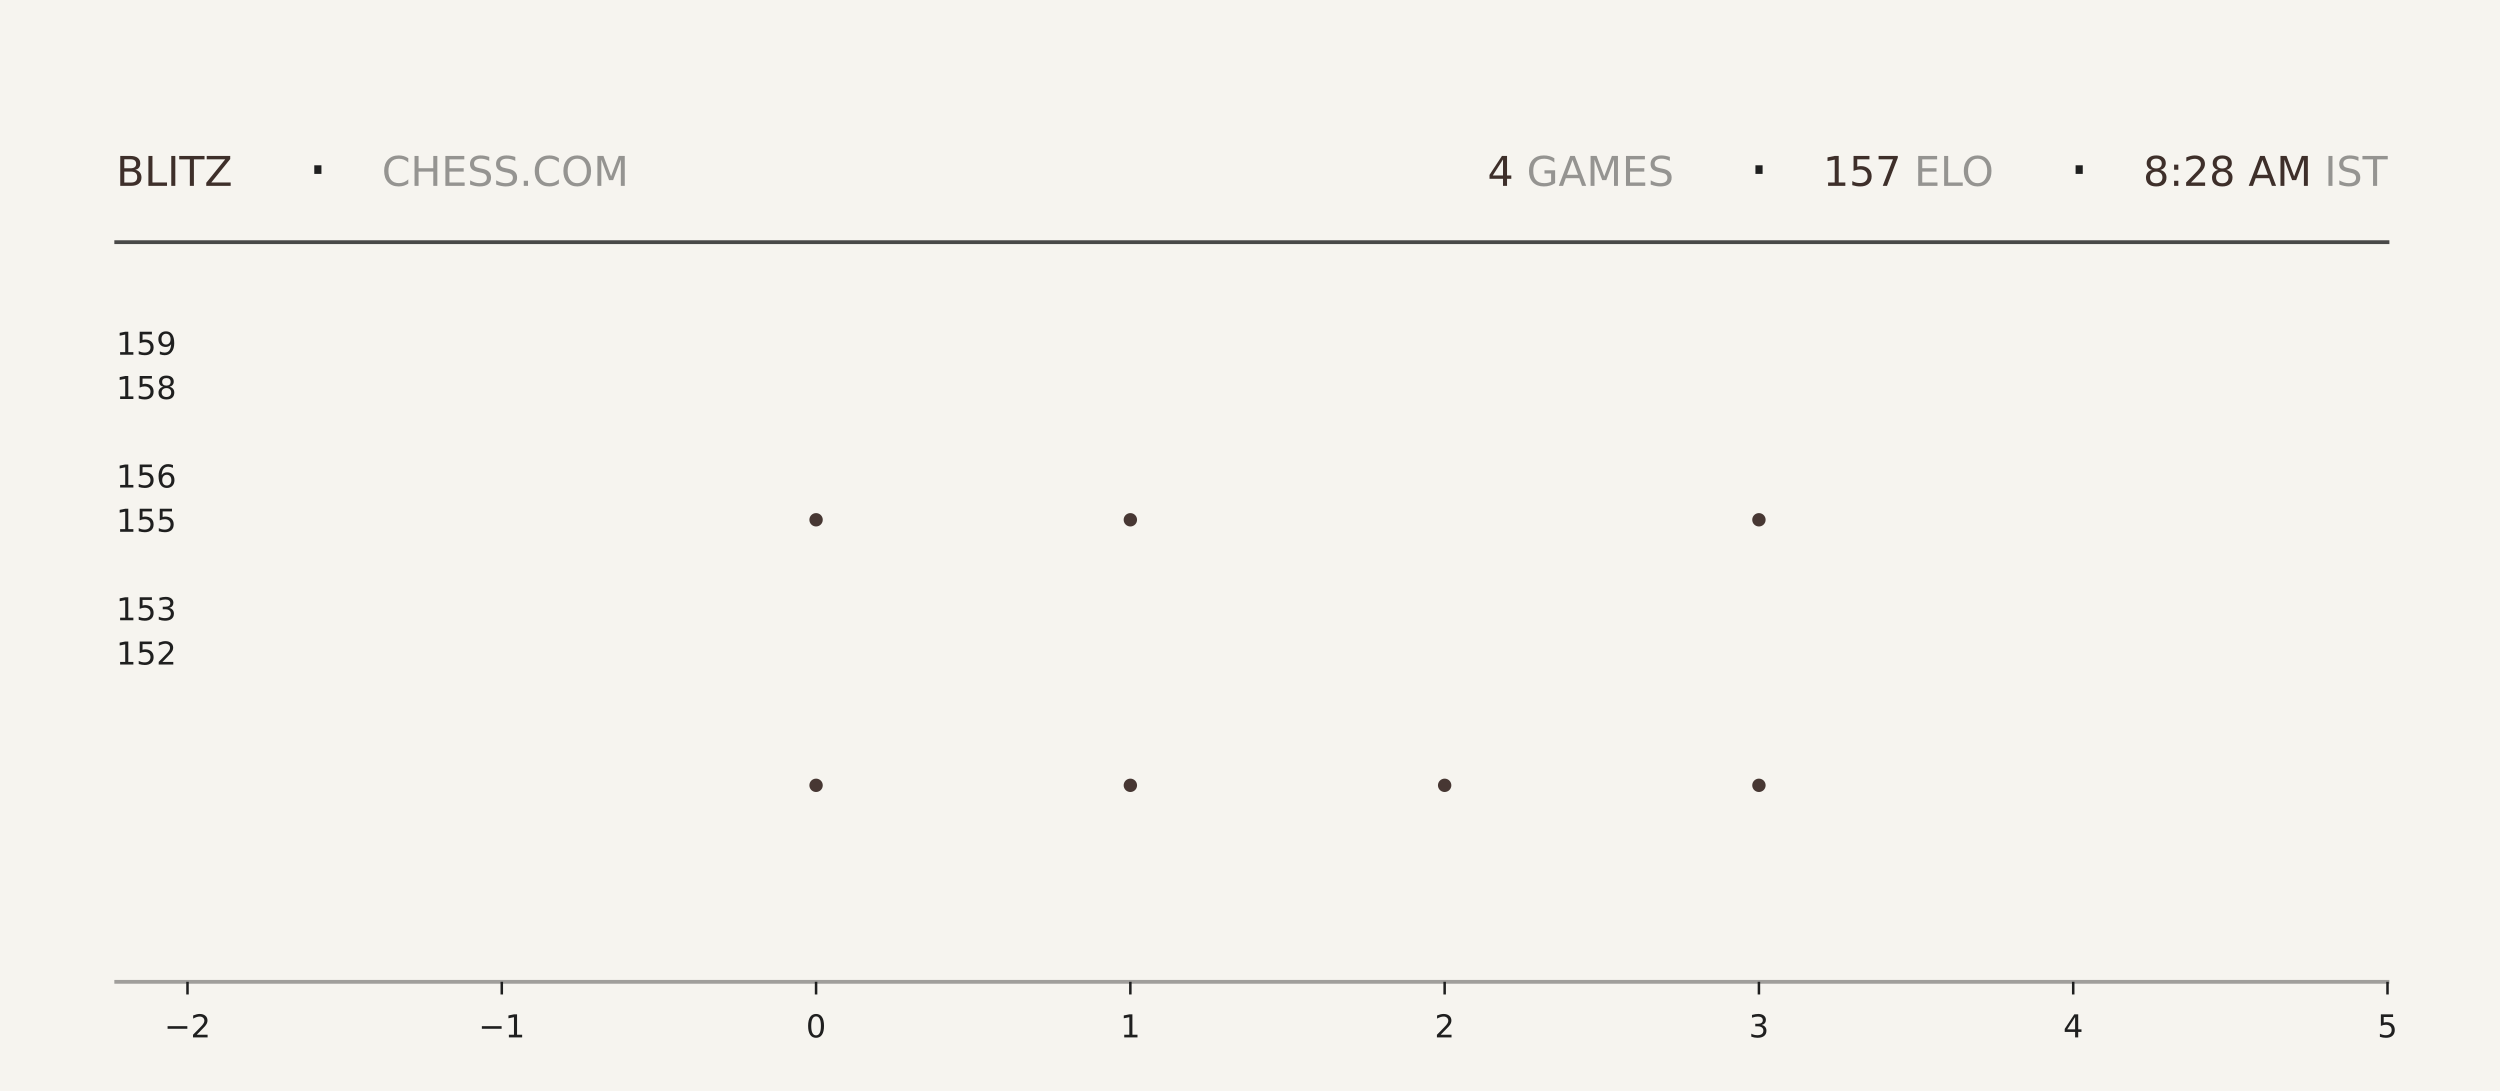
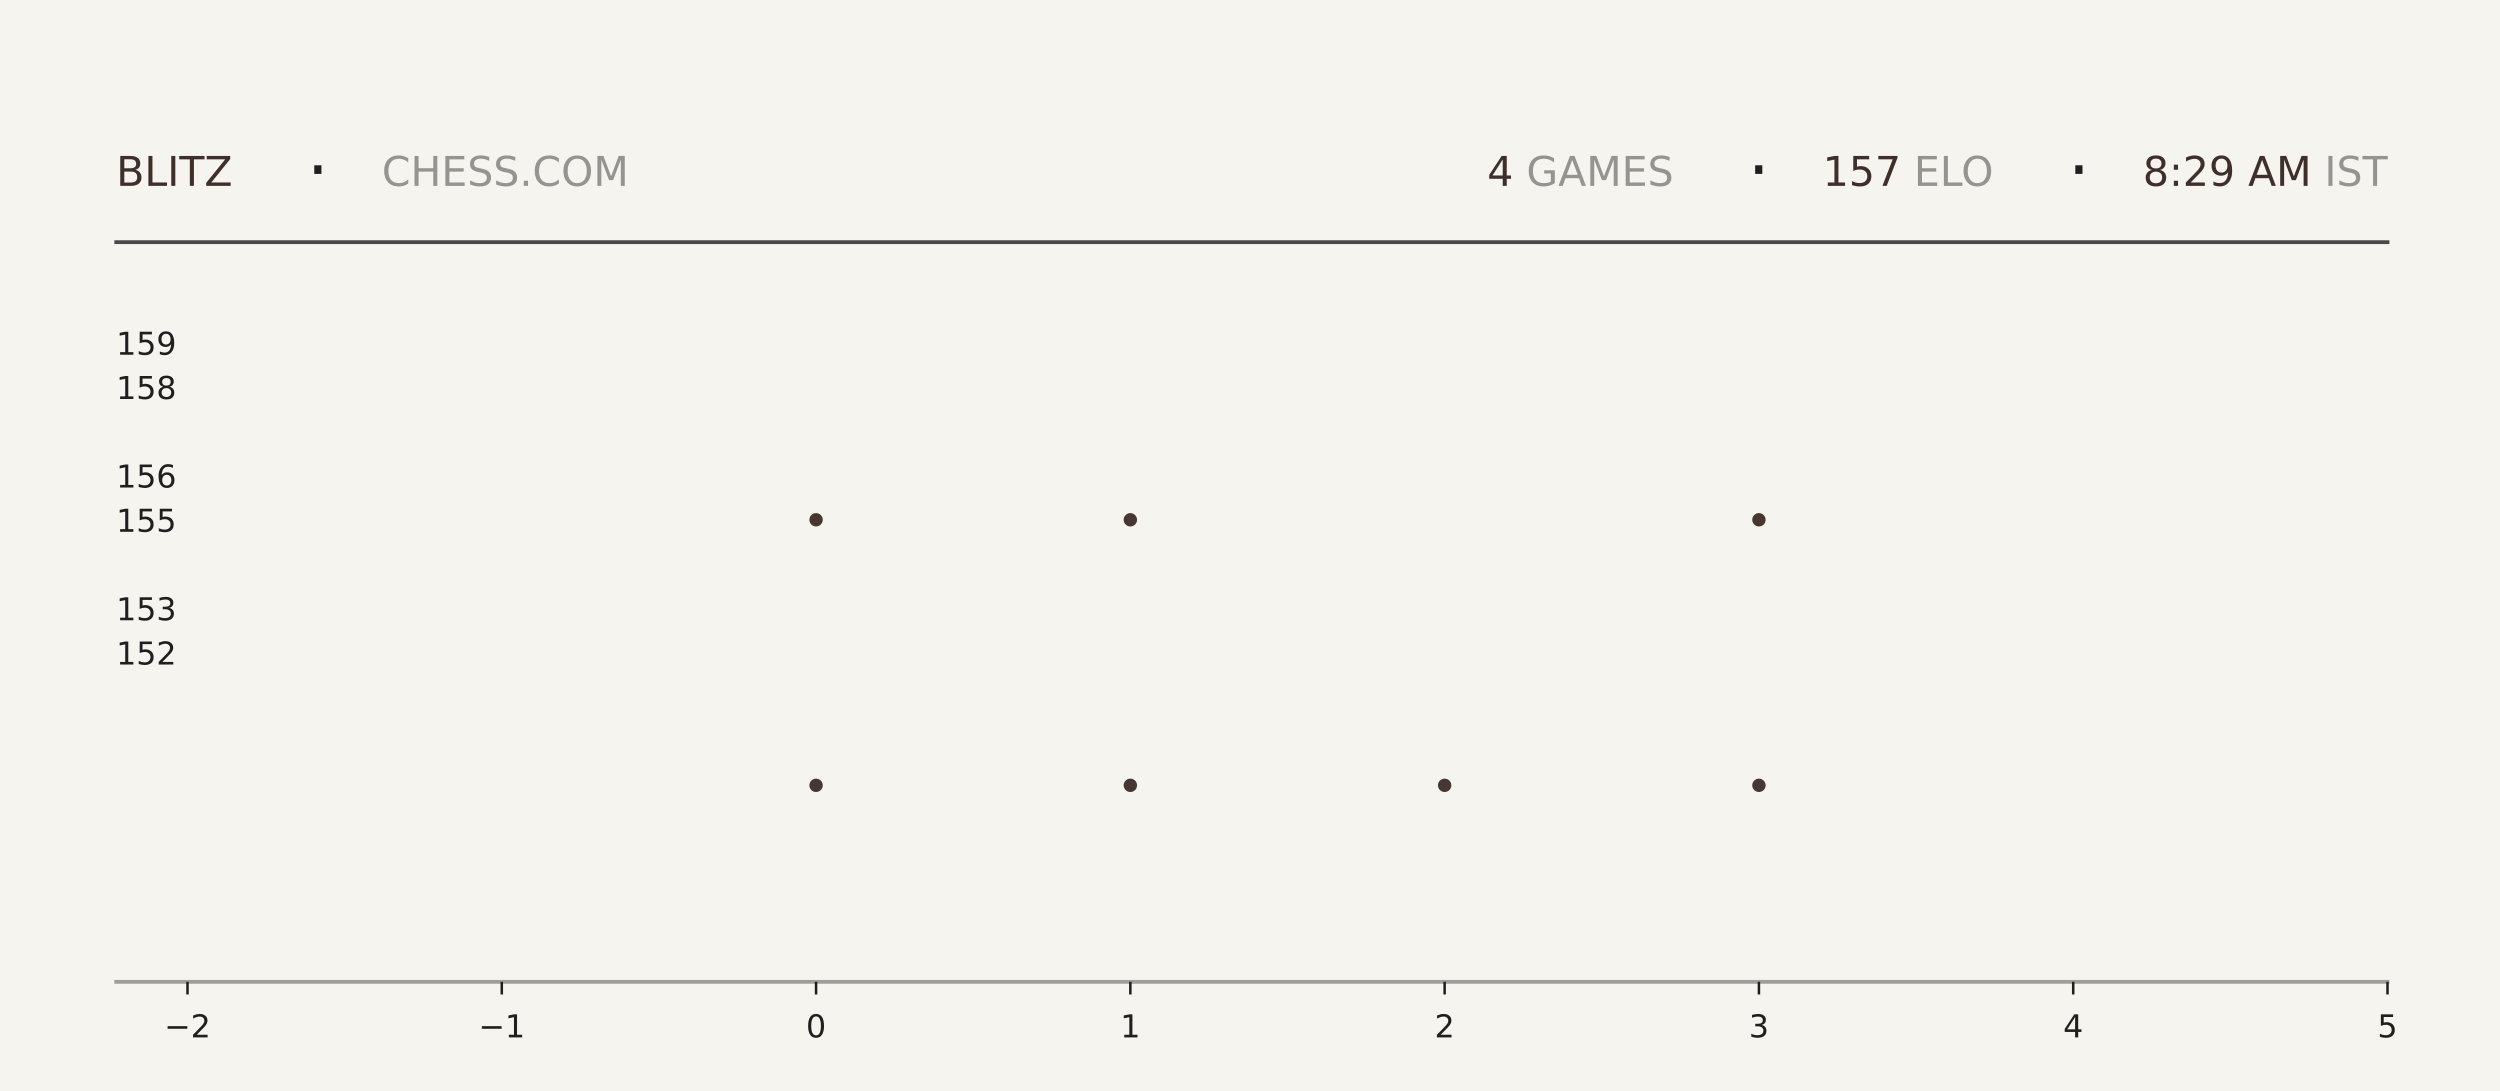
<svg xmlns="http://www.w3.org/2000/svg" xmlns:xlink="http://www.w3.org/1999/xlink" width="792pt" height="345.6pt" viewBox="0 0 792 345.6" version="1.1">
  <defs>
    <style type="text/css">*{stroke-linejoin: round; stroke-linecap: butt}</style>
  </defs>
  <g id="figure_1">
    <g id="patch_1">
      <path d="M 0 345.6  L 792 345.6  L 792 0  L 0 0  z " style="fill: #f6f4ef" />
    </g>
    <g id="axes_1">
      <g id="patch_2">
        <path d="M 59.4 311.04  L 756.36 311.04  L 756.36 103.68  L 59.4 103.68  z " style="fill: #f6f4ef" />
      </g>
      <g id="PathCollection_1">
        <defs>
-           <path id="m415ad6fff9" d="M 0 2.121  C 0.563 2.121 1.102 1.898 1.5 1.5  C 1.898 1.102 2.121 0.563 2.121 0  C 2.121 -0.563 1.898 -1.102 1.5 -1.5  C 1.102 -1.898 0.563 -2.121 0 -2.121  C -0.563 -2.121 -1.102 -1.898 -1.5 -1.5  C -1.898 -1.102 -2.121 -0.563 -2.121 0  C -2.121 0.563 -1.898 1.102 -1.5 1.5  C -1.102 1.898 -0.563 2.121 0 2.121  z " />
-         </defs>
-         <g clip-path="url(#pb5505e44a9)">
-           <use xlink:href="#m415ad6fff9" x="258.531" y="248.79" style="fill: #3e2f2a; fill-opacity: 0.95" />
-           <use xlink:href="#m415ad6fff9" x="258.531" y="164.668" style="fill: #3e2f2a; fill-opacity: 0.95" />
+           <path id="m9e97b06293" d="M 0 2.121  C 0.563 2.121 1.102 1.898 1.5 1.5  C 1.898 1.102 2.121 0.563 2.121 0  C 2.121 -0.563 1.898 -1.102 1.5 -1.5  C 1.102 -1.898 0.563 -2.121 0 -2.121  C -0.563 -2.121 -1.102 -1.898 -1.5 -1.5  C -1.898 -1.102 -2.121 -0.563 -2.121 0  C -2.121 0.563 -1.898 1.102 -1.5 1.5  C -1.102 1.898 -0.563 2.121 0 2.121  z " />
+         </defs>
+         <g clip-path="url(#p84328b2264)">
+           <use xlink:href="#m9e97b06293" x="258.531" y="248.79" style="fill: #3e2f2a; fill-opacity: 0.95" />
+           <use xlink:href="#m9e97b06293" x="258.531" y="164.668" style="fill: #3e2f2a; fill-opacity: 0.95" />
        </g>
      </g>
      <g id="PathCollection_2">
-         <g clip-path="url(#pb5505e44a9)">
-           <use xlink:href="#m415ad6fff9" x="358.097" y="248.79" style="fill: #3e2f2a; fill-opacity: 0.95" />
-           <use xlink:href="#m415ad6fff9" x="358.097" y="164.668" style="fill: #3e2f2a; fill-opacity: 0.95" />
-           <use xlink:href="#m415ad6fff9" x="358.097" y="80.547" style="fill: #3e2f2a; fill-opacity: 0.95" />
+         <g clip-path="url(#p84328b2264)">
+           <use xlink:href="#m9e97b06293" x="358.097" y="248.79" style="fill: #3e2f2a; fill-opacity: 0.95" />
+           <use xlink:href="#m9e97b06293" x="358.097" y="164.668" style="fill: #3e2f2a; fill-opacity: 0.95" />
+           <use xlink:href="#m9e97b06293" x="358.097" y="80.547" style="fill: #3e2f2a; fill-opacity: 0.95" />
        </g>
      </g>
      <g id="PathCollection_3">
-         <g clip-path="url(#pb5505e44a9)">
-           <use xlink:href="#m415ad6fff9" x="457.663" y="248.79" style="fill: #3e2f2a; fill-opacity: 0.95" />
+         <g clip-path="url(#p84328b2264)">
+           <use xlink:href="#m9e97b06293" x="457.663" y="248.79" style="fill: #3e2f2a; fill-opacity: 0.95" />
        </g>
      </g>
      <g id="PathCollection_4">
-         <g clip-path="url(#pb5505e44a9)">
-           <use xlink:href="#m415ad6fff9" x="557.229" y="248.79" style="fill: #3e2f2a; fill-opacity: 0.95" />
-           <use xlink:href="#m415ad6fff9" x="557.229" y="164.668" style="fill: #3e2f2a; fill-opacity: 0.95" />
-           <use xlink:href="#m415ad6fff9" x="557.229" y="80.547" style="fill: #3e2f2a; fill-opacity: 0.95" />
+         <g clip-path="url(#p84328b2264)">
+           <use xlink:href="#m9e97b06293" x="557.229" y="248.79" style="fill: #3e2f2a; fill-opacity: 0.95" />
+           <use xlink:href="#m9e97b06293" x="557.229" y="164.668" style="fill: #3e2f2a; fill-opacity: 0.95" />
+           <use xlink:href="#m9e97b06293" x="557.229" y="80.547" style="fill: #3e2f2a; fill-opacity: 0.95" />
        </g>
      </g>
      <g id="matplotlib.axis_1">
        <g id="xtick_1">
          <g id="line2d_1">
            <defs>
-               <path id="m880f0e2493" d="M 0 0  L 0 4  " style="stroke: #1f1f1f; stroke-width: 0.8" />
+               <path id="mb340d03471" d="M 0 0  L 0 4  " style="stroke: #1f1f1f; stroke-width: 0.8" />
            </defs>
            <g>
-               <use xlink:href="#m880f0e2493" x="59.4" y="311.04" style="fill: #1f1f1f; stroke: #1f1f1f; stroke-width: 0.8" />
+               <use xlink:href="#mb340d03471" x="59.4" y="311.04" style="fill: #1f1f1f; stroke: #1f1f1f; stroke-width: 0.8" />
            </g>
          </g>
          <g id="text_1">
            <g style="fill: #1f1f1f" transform="translate(52.02891 328.6384) scale(0.1 -0.1)">
              <defs>
                <path id="DejaVuSans-2212" d="M 678 2272  L 4684 2272  L 4684 1741  L 678 1741  L 678 2272  z " transform="scale(0.015625)" />
                <path id="DejaVuSans-32" d="M 1228 531  L 3431 531  L 3431 0  L 469 0  L 469 531  Q 828 903 1448 1529  Q 2069 2156 2228 2338  Q 2531 2678 2651 2914  Q 2772 3150 2772 3378  Q 2772 3750 2511 3984  Q 2250 4219 1831 4219  Q 1534 4219 1204 4116  Q 875 4013 500 3803  L 500 4441  Q 881 4594 1212 4672  Q 1544 4750 1819 4750  Q 2544 4750 2975 4387  Q 3406 4025 3406 3419  Q 3406 3131 3298 2873  Q 3191 2616 2906 2266  Q 2828 2175 2409 1742  Q 1991 1309 1228 531  z " transform="scale(0.015625)" />
              </defs>
              <use xlink:href="#DejaVuSans-2212" />
              <use xlink:href="#DejaVuSans-32" transform="translate(83.78906 0)" />
            </g>
          </g>
        </g>
        <g id="xtick_2">
          <g id="line2d_2">
            <g>
-               <use xlink:href="#m880f0e2493" x="158.966" y="311.04" style="fill: #1f1f1f; stroke: #1f1f1f; stroke-width: 0.8" />
+               <use xlink:href="#mb340d03471" x="158.966" y="311.04" style="fill: #1f1f1f; stroke: #1f1f1f; stroke-width: 0.8" />
            </g>
          </g>
          <g id="text_2">
            <g style="fill: #1f1f1f" transform="translate(151.5946 328.6384) scale(0.1 -0.1)">
              <defs>
                <path id="DejaVuSans-31" d="M 794 531  L 1825 531  L 1825 4091  L 703 3866  L 703 4441  L 1819 4666  L 2450 4666  L 2450 531  L 3481 531  L 3481 0  L 794 0  L 794 531  z " transform="scale(0.015625)" />
              </defs>
              <use xlink:href="#DejaVuSans-2212" />
              <use xlink:href="#DejaVuSans-31" transform="translate(83.78906 0)" />
            </g>
          </g>
        </g>
        <g id="xtick_3">
          <g id="line2d_3">
            <g>
-               <use xlink:href="#m880f0e2493" x="258.531" y="311.04" style="fill: #1f1f1f; stroke: #1f1f1f; stroke-width: 0.8" />
+               <use xlink:href="#mb340d03471" x="258.531" y="311.04" style="fill: #1f1f1f; stroke: #1f1f1f; stroke-width: 0.8" />
            </g>
          </g>
          <g id="text_3">
            <g style="fill: #1f1f1f" transform="translate(255.3502 328.6384) scale(0.1 -0.1)">
              <defs>
                <path id="DejaVuSans-30" d="M 2034 4250  Q 1547 4250 1301 3770  Q 1056 3291 1056 2328  Q 1056 1369 1301 889  Q 1547 409 2034 409  Q 2525 409 2770 889  Q 3016 1369 3016 2328  Q 3016 3291 2770 3770  Q 2525 4250 2034 4250  z M 2034 4750  Q 2819 4750 3233 4129  Q 3647 3509 3647 2328  Q 3647 1150 3233 529  Q 2819 -91 2034 -91  Q 1250 -91 836 529  Q 422 1150 422 2328  Q 422 3509 836 4129  Q 1250 4750 2034 4750  z " transform="scale(0.015625)" />
              </defs>
              <use xlink:href="#DejaVuSans-30" />
            </g>
          </g>
        </g>
        <g id="xtick_4">
          <g id="line2d_4">
            <g>
-               <use xlink:href="#m880f0e2493" x="358.097" y="311.04" style="fill: #1f1f1f; stroke: #1f1f1f; stroke-width: 0.8" />
+               <use xlink:href="#mb340d03471" x="358.097" y="311.04" style="fill: #1f1f1f; stroke: #1f1f1f; stroke-width: 0.8" />
            </g>
          </g>
          <g id="text_4">
            <g style="fill: #1f1f1f" transform="translate(354.9159 328.6384) scale(0.1 -0.1)">
              <use xlink:href="#DejaVuSans-31" />
            </g>
          </g>
        </g>
        <g id="xtick_5">
          <g id="line2d_5">
            <g>
-               <use xlink:href="#m880f0e2493" x="457.663" y="311.04" style="fill: #1f1f1f; stroke: #1f1f1f; stroke-width: 0.8" />
+               <use xlink:href="#mb340d03471" x="457.663" y="311.04" style="fill: #1f1f1f; stroke: #1f1f1f; stroke-width: 0.8" />
            </g>
          </g>
          <g id="text_5">
            <g style="fill: #1f1f1f" transform="translate(454.4816 328.6384) scale(0.1 -0.1)">
              <use xlink:href="#DejaVuSans-32" />
            </g>
          </g>
        </g>
        <g id="xtick_6">
          <g id="line2d_6">
            <g>
-               <use xlink:href="#m880f0e2493" x="557.229" y="311.04" style="fill: #1f1f1f; stroke: #1f1f1f; stroke-width: 0.8" />
+               <use xlink:href="#mb340d03471" x="557.229" y="311.04" style="fill: #1f1f1f; stroke: #1f1f1f; stroke-width: 0.8" />
            </g>
          </g>
          <g id="text_6">
            <g style="fill: #1f1f1f" transform="translate(554.0473 328.6384) scale(0.1 -0.1)">
              <defs>
                <path id="DejaVuSans-33" d="M 2597 2516  Q 3050 2419 3304 2112  Q 3559 1806 3559 1356  Q 3559 666 3084 287  Q 2609 -91 1734 -91  Q 1441 -91 1130 -33  Q 819 25 488 141  L 488 750  Q 750 597 1062 519  Q 1375 441 1716 441  Q 2309 441 2620 675  Q 2931 909 2931 1356  Q 2931 1769 2642 2001  Q 2353 2234 1838 2234  L 1294 2234  L 1294 2753  L 1863 2753  Q 2328 2753 2575 2939  Q 2822 3125 2822 3475  Q 2822 3834 2567 4026  Q 2313 4219 1838 4219  Q 1578 4219 1281 4162  Q 984 4106 628 3988  L 628 4550  Q 988 4650 1302 4700  Q 1616 4750 1894 4750  Q 2613 4750 3031 4423  Q 3450 4097 3450 3541  Q 3450 3153 3228 2886  Q 3006 2619 2597 2516  z " transform="scale(0.015625)" />
              </defs>
              <use xlink:href="#DejaVuSans-33" />
            </g>
          </g>
        </g>
        <g id="xtick_7">
          <g id="line2d_7">
            <g>
-               <use xlink:href="#m880f0e2493" x="656.794" y="311.04" style="fill: #1f1f1f; stroke: #1f1f1f; stroke-width: 0.8" />
+               <use xlink:href="#mb340d03471" x="656.794" y="311.04" style="fill: #1f1f1f; stroke: #1f1f1f; stroke-width: 0.8" />
            </g>
          </g>
          <g id="text_7">
            <g style="fill: #1f1f1f" transform="translate(653.613 328.6384) scale(0.1 -0.1)">
              <defs>
                <path id="DejaVuSans-34" d="M 2419 4116  L 825 1625  L 2419 1625  L 2419 4116  z M 2253 4666  L 3047 4666  L 3047 1625  L 3713 1625  L 3713 1100  L 3047 1100  L 3047 0  L 2419 0  L 2419 1100  L 313 1100  L 313 1709  L 2253 4666  z " transform="scale(0.015625)" />
              </defs>
              <use xlink:href="#DejaVuSans-34" />
            </g>
          </g>
        </g>
        <g id="xtick_8">
          <g id="line2d_8">
            <g>
-               <use xlink:href="#m880f0e2493" x="756.36" y="311.04" style="fill: #1f1f1f; stroke: #1f1f1f; stroke-width: 0.8" />
+               <use xlink:href="#mb340d03471" x="756.36" y="311.04" style="fill: #1f1f1f; stroke: #1f1f1f; stroke-width: 0.8" />
            </g>
          </g>
          <g id="text_8">
            <g style="fill: #1f1f1f" transform="translate(753.1788 328.6384) scale(0.1 -0.1)">
              <defs>
                <path id="DejaVuSans-35" d="M 691 4666  L 3169 4666  L 3169 4134  L 1269 4134  L 1269 2991  Q 1406 3038 1543 3061  Q 1681 3084 1819 3084  Q 2600 3084 3056 2656  Q 3513 2228 3513 1497  Q 3513 744 3044 326  Q 2575 -91 1722 -91  Q 1428 -91 1123 -41  Q 819 9 494 109  L 494 744  Q 775 591 1075 516  Q 1375 441 1709 441  Q 2250 441 2565 725  Q 2881 1009 2881 1497  Q 2881 1984 2565 2268  Q 2250 2553 1709 2553  Q 1456 2553 1204 2497  Q 953 2441 691 2322  L 691 4666  z " transform="scale(0.015625)" />
              </defs>
              <use xlink:href="#DejaVuSans-35" />
            </g>
          </g>
        </g>
      </g>
      <g id="matplotlib.axis_2">
        <g id="ytick_1">
          <g id="line2d_9" />
          <g id="text_9">
            <g style="fill: #1f1f1f" transform="translate(36.8125 210.5283) scale(0.1 -0.1)">
              <use xlink:href="#DejaVuSans-31" />
              <use xlink:href="#DejaVuSans-35" transform="translate(63.62305 0)" />
              <use xlink:href="#DejaVuSans-32" transform="translate(127.2461 0)" />
            </g>
          </g>
        </g>
        <g id="ytick_2">
          <g id="line2d_10" />
          <g id="text_10">
            <g style="fill: #1f1f1f" transform="translate(36.8125 196.508) scale(0.1 -0.1)">
              <use xlink:href="#DejaVuSans-31" />
              <use xlink:href="#DejaVuSans-35" transform="translate(63.62305 0)" />
              <use xlink:href="#DejaVuSans-33" transform="translate(127.2461 0)" />
            </g>
          </g>
        </g>
        <g id="ytick_3">
          <g id="line2d_11" />
          <g id="text_11">
            <g style="fill: #1f1f1f" transform="translate(36.8125 168.4675) scale(0.1 -0.1)">
              <use xlink:href="#DejaVuSans-31" />
              <use xlink:href="#DejaVuSans-35" transform="translate(63.62305 0)" />
              <use xlink:href="#DejaVuSans-35" transform="translate(127.2461 0)" />
            </g>
          </g>
        </g>
        <g id="ytick_4">
          <g id="line2d_12" />
          <g id="text_12">
            <g style="fill: #1f1f1f" transform="translate(36.8125 154.4472) scale(0.1 -0.1)">
              <defs>
                <path id="DejaVuSans-36" d="M 2113 2584  Q 1688 2584 1439 2293  Q 1191 2003 1191 1497  Q 1191 994 1439 701  Q 1688 409 2113 409  Q 2538 409 2786 701  Q 3034 994 3034 1497  Q 3034 2003 2786 2293  Q 2538 2584 2113 2584  z M 3366 4563  L 3366 3988  Q 3128 4100 2886 4159  Q 2644 4219 2406 4219  Q 1781 4219 1451 3797  Q 1122 3375 1075 2522  Q 1259 2794 1537 2939  Q 1816 3084 2150 3084  Q 2853 3084 3261 2657  Q 3669 2231 3669 1497  Q 3669 778 3244 343  Q 2819 -91 2113 -91  Q 1303 -91 875 529  Q 447 1150 447 2328  Q 447 3434 972 4092  Q 1497 4750 2381 4750  Q 2619 4750 2861 4703  Q 3103 4656 3366 4563  z " transform="scale(0.015625)" />
              </defs>
              <use xlink:href="#DejaVuSans-31" />
              <use xlink:href="#DejaVuSans-35" transform="translate(63.62305 0)" />
              <use xlink:href="#DejaVuSans-36" transform="translate(127.2461 0)" />
            </g>
          </g>
        </g>
        <g id="ytick_5">
          <g id="line2d_13" />
          <g id="text_13">
            <g style="fill: #1f1f1f" transform="translate(36.8125 126.4066) scale(0.1 -0.1)">
              <defs>
                <path id="DejaVuSans-38" d="M 2034 2216  Q 1584 2216 1326 1975  Q 1069 1734 1069 1313  Q 1069 891 1326 650  Q 1584 409 2034 409  Q 2484 409 2743 651  Q 3003 894 3003 1313  Q 3003 1734 2745 1975  Q 2488 2216 2034 2216  z M 1403 2484  Q 997 2584 770 2862  Q 544 3141 544 3541  Q 544 4100 942 4425  Q 1341 4750 2034 4750  Q 2731 4750 3128 4425  Q 3525 4100 3525 3541  Q 3525 3141 3298 2862  Q 3072 2584 2669 2484  Q 3125 2378 3379 2068  Q 3634 1759 3634 1313  Q 3634 634 3220 271  Q 2806 -91 2034 -91  Q 1263 -91 848 271  Q 434 634 434 1313  Q 434 1759 690 2068  Q 947 2378 1403 2484  z M 1172 3481  Q 1172 3119 1398 2916  Q 1625 2713 2034 2713  Q 2441 2713 2670 2916  Q 2900 3119 2900 3481  Q 2900 3844 2670 4047  Q 2441 4250 2034 4250  Q 1625 4250 1398 4047  Q 1172 3844 1172 3481  z " transform="scale(0.015625)" />
              </defs>
              <use xlink:href="#DejaVuSans-31" />
              <use xlink:href="#DejaVuSans-35" transform="translate(63.62305 0)" />
              <use xlink:href="#DejaVuSans-38" transform="translate(127.2461 0)" />
            </g>
          </g>
        </g>
        <g id="ytick_6">
          <g id="line2d_14" />
          <g id="text_14">
            <g style="fill: #1f1f1f" transform="translate(36.8125 112.3863) scale(0.1 -0.1)">
              <defs>
                <path id="DejaVuSans-39" d="M 703 97  L 703 672  Q 941 559 1184 500  Q 1428 441 1663 441  Q 2288 441 2617 861  Q 2947 1281 2994 2138  Q 2813 1869 2534 1725  Q 2256 1581 1919 1581  Q 1219 1581 811 2004  Q 403 2428 403 3163  Q 403 3881 828 4315  Q 1253 4750 1959 4750  Q 2769 4750 3195 4129  Q 3622 3509 3622 2328  Q 3622 1225 3098 567  Q 2575 -91 1691 -91  Q 1453 -91 1209 -44  Q 966 3 703 97  z M 1959 2075  Q 2384 2075 2632 2365  Q 2881 2656 2881 3163  Q 2881 3666 2632 3958  Q 2384 4250 1959 4250  Q 1534 4250 1286 3958  Q 1038 3666 1038 3163  Q 1038 2656 1286 2365  Q 1534 2075 1959 2075  z " transform="scale(0.015625)" />
              </defs>
              <use xlink:href="#DejaVuSans-31" />
              <use xlink:href="#DejaVuSans-35" transform="translate(63.62305 0)" />
              <use xlink:href="#DejaVuSans-39" transform="translate(127.2461 0)" />
            </g>
          </g>
        </g>
      </g>
    </g>
    <g id="line2d_15">
      <path d="M 36.82 76.723  L 756.36 76.723  " style="fill: none; stroke: #1f1f1f; stroke-opacity: 0.8; stroke-width: 1.2; stroke-linecap: square" />
    </g>
    <g id="line2d_16">
      <path d="M 36.82 311.04  L 756.36 311.04  " style="fill: none; stroke: #1f1f1f; stroke-opacity: 0.4; stroke-width: 1.2; stroke-linecap: square" />
    </g>
    <g id="text_15">
      <g style="fill: #3e2f2a" transform="translate(36.82 58.88319) scale(0.13 -0.13)">
        <defs>
          <path id="DejaVuSans-42" d="M 1259 2228  L 1259 519  L 2272 519  Q 2781 519 3026 730  Q 3272 941 3272 1375  Q 3272 1813 3026 2020  Q 2781 2228 2272 2228  L 1259 2228  z M 1259 4147  L 1259 2741  L 2194 2741  Q 2656 2741 2882 2914  Q 3109 3088 3109 3444  Q 3109 3797 2882 3972  Q 2656 4147 2194 4147  L 1259 4147  z M 628 4666  L 2241 4666  Q 2963 4666 3353 4366  Q 3744 4066 3744 3513  Q 3744 3084 3544 2831  Q 3344 2578 2956 2516  Q 3422 2416 3680 2098  Q 3938 1781 3938 1306  Q 3938 681 3513 340  Q 3088 0 2303 0  L 628 0  L 628 4666  z " transform="scale(0.015625)" />
          <path id="DejaVuSans-4c" d="M 628 4666  L 1259 4666  L 1259 531  L 3531 531  L 3531 0  L 628 0  L 628 4666  z " transform="scale(0.015625)" />
          <path id="DejaVuSans-49" d="M 628 4666  L 1259 4666  L 1259 0  L 628 0  L 628 4666  z " transform="scale(0.015625)" />
          <path id="DejaVuSans-54" d="M -19 4666  L 3928 4666  L 3928 4134  L 2272 4134  L 2272 0  L 1638 0  L 1638 4134  L -19 4134  L -19 4666  z " transform="scale(0.015625)" />
          <path id="DejaVuSans-5a" d="M 359 4666  L 4025 4666  L 4025 4184  L 1075 531  L 4097 531  L 4097 0  L 288 0  L 288 481  L 3238 4134  L 359 4134  L 359 4666  z " transform="scale(0.015625)" />
        </defs>
        <use xlink:href="#DejaVuSans-42" />
        <use xlink:href="#DejaVuSans-4c" transform="translate(68.60352 0)" />
        <use xlink:href="#DejaVuSans-49" transform="translate(124.3164 0)" />
        <use xlink:href="#DejaVuSans-54" transform="translate(153.8086 0)" />
        <use xlink:href="#DejaVuSans-5a" transform="translate(214.8926 0)" />
      </g>
    </g>
    <g id="text_16">
      <g style="fill: #1f1f1f" transform="translate(97.21 61.36662) scale(0.22 -0.22)">
        <defs>
          <path id="DejaVuSans-b7" d="M 684 2619  L 1344 2619  L 1344 1825  L 684 1825  L 684 2619  z " transform="scale(0.015625)" />
        </defs>
        <use xlink:href="#DejaVuSans-b7" />
      </g>
    </g>
    <g id="text_17">
      <g style="fill: #1f1f1f; opacity: 0.45" transform="translate(120.97 58.88319) scale(0.13 -0.13)">
        <defs>
          <path id="DejaVuSans-43" d="M 4122 4306  L 4122 3641  Q 3803 3938 3442 4084  Q 3081 4231 2675 4231  Q 1875 4231 1450 3742  Q 1025 3253 1025 2328  Q 1025 1406 1450 917  Q 1875 428 2675 428  Q 3081 428 3442 575  Q 3803 722 4122 1019  L 4122 359  Q 3791 134 3420 21  Q 3050 -91 2638 -91  Q 1578 -91 968 557  Q 359 1206 359 2328  Q 359 3453 968 4101  Q 1578 4750 2638 4750  Q 3056 4750 3426 4639  Q 3797 4528 4122 4306  z " transform="scale(0.015625)" />
          <path id="DejaVuSans-48" d="M 628 4666  L 1259 4666  L 1259 2753  L 3553 2753  L 3553 4666  L 4184 4666  L 4184 0  L 3553 0  L 3553 2222  L 1259 2222  L 1259 0  L 628 0  L 628 4666  z " transform="scale(0.015625)" />
          <path id="DejaVuSans-45" d="M 628 4666  L 3578 4666  L 3578 4134  L 1259 4134  L 1259 2753  L 3481 2753  L 3481 2222  L 1259 2222  L 1259 531  L 3634 531  L 3634 0  L 628 0  L 628 4666  z " transform="scale(0.015625)" />
          <path id="DejaVuSans-53" d="M 3425 4513  L 3425 3897  Q 3066 4069 2747 4153  Q 2428 4238 2131 4238  Q 1616 4238 1336 4038  Q 1056 3838 1056 3469  Q 1056 3159 1242 3001  Q 1428 2844 1947 2747  L 2328 2669  Q 3034 2534 3370 2195  Q 3706 1856 3706 1288  Q 3706 609 3251 259  Q 2797 -91 1919 -91  Q 1588 -91 1214 -16  Q 841 59 441 206  L 441 856  Q 825 641 1194 531  Q 1563 422 1919 422  Q 2459 422 2753 634  Q 3047 847 3047 1241  Q 3047 1584 2836 1778  Q 2625 1972 2144 2069  L 1759 2144  Q 1053 2284 737 2584  Q 422 2884 422 3419  Q 422 4038 858 4394  Q 1294 4750 2059 4750  Q 2388 4750 2728 4690  Q 3069 4631 3425 4513  z " transform="scale(0.015625)" />
          <path id="DejaVuSans-2e" d="M 684 794  L 1344 794  L 1344 0  L 684 0  L 684 794  z " transform="scale(0.015625)" />
          <path id="DejaVuSans-4f" d="M 2522 4238  Q 1834 4238 1429 3725  Q 1025 3213 1025 2328  Q 1025 1447 1429 934  Q 1834 422 2522 422  Q 3209 422 3611 934  Q 4013 1447 4013 2328  Q 4013 3213 3611 3725  Q 3209 4238 2522 4238  z M 2522 4750  Q 3503 4750 4090 4092  Q 4678 3434 4678 2328  Q 4678 1225 4090 567  Q 3503 -91 2522 -91  Q 1538 -91 948 565  Q 359 1222 359 2328  Q 359 3434 948 4092  Q 1538 4750 2522 4750  z " transform="scale(0.015625)" />
          <path id="DejaVuSans-4d" d="M 628 4666  L 1569 4666  L 2759 1491  L 3956 4666  L 4897 4666  L 4897 0  L 4281 0  L 4281 4097  L 3078 897  L 2444 897  L 1241 4097  L 1241 0  L 628 0  L 628 4666  z " transform="scale(0.015625)" />
        </defs>
        <use xlink:href="#DejaVuSans-43" />
        <use xlink:href="#DejaVuSans-48" transform="translate(69.82422 0)" />
        <use xlink:href="#DejaVuSans-45" transform="translate(145.0195 0)" />
        <use xlink:href="#DejaVuSans-53" transform="translate(208.2031 0)" />
        <use xlink:href="#DejaVuSans-53" transform="translate(271.6797 0)" />
        <use xlink:href="#DejaVuSans-2e" transform="translate(335.1562 0)" />
        <use xlink:href="#DejaVuSans-43" transform="translate(366.9434 0)" />
        <use xlink:href="#DejaVuSans-4f" transform="translate(436.7676 0)" />
        <use xlink:href="#DejaVuSans-4d" transform="translate(515.4785 0)" />
      </g>
    </g>
    <g id="text_18">
-       <g style="fill: #3e2f2a" transform="translate(471.24 58.88319) scale(0.13 -0.13)">
+       <g style="fill: #3e2f2a" transform="translate(471.15 58.88319) scale(0.13 -0.13)">
        <use xlink:href="#DejaVuSans-34" />
      </g>
    </g>
    <g id="text_19">
-       <g style="fill: #1f1f1f; opacity: 0.45" transform="translate(479.52 58.88319) scale(0.13 -0.13)">
+       <g style="fill: #1f1f1f; opacity: 0.45" transform="translate(479.43 58.88319) scale(0.13 -0.13)">
        <defs>
          <path id="DejaVuSans-20" transform="scale(0.015625)" />
          <path id="DejaVuSans-47" d="M 3809 666  L 3809 1919  L 2778 1919  L 2778 2438  L 4434 2438  L 4434 434  Q 4069 175 3628 42  Q 3188 -91 2688 -91  Q 1594 -91 976 548  Q 359 1188 359 2328  Q 359 3472 976 4111  Q 1594 4750 2688 4750  Q 3144 4750 3555 4637  Q 3966 4525 4313 4306  L 4313 3634  Q 3963 3931 3569 4081  Q 3175 4231 2741 4231  Q 1884 4231 1454 3753  Q 1025 3275 1025 2328  Q 1025 1384 1454 906  Q 1884 428 2741 428  Q 3075 428 3337 486  Q 3600 544 3809 666  z " transform="scale(0.015625)" />
          <path id="DejaVuSans-41" d="M 2188 4044  L 1331 1722  L 3047 1722  L 2188 4044  z M 1831 4666  L 2547 4666  L 4325 0  L 3669 0  L 3244 1197  L 1141 1197  L 716 0  L 50 0  L 1831 4666  z " transform="scale(0.015625)" />
        </defs>
        <use xlink:href="#DejaVuSans-20" />
        <use xlink:href="#DejaVuSans-47" transform="translate(31.78711 0)" />
        <use xlink:href="#DejaVuSans-41" transform="translate(109.2773 0)" />
        <use xlink:href="#DejaVuSans-4d" transform="translate(177.6855 0)" />
        <use xlink:href="#DejaVuSans-45" transform="translate(263.9648 0)" />
        <use xlink:href="#DejaVuSans-53" transform="translate(327.1484 0)" />
      </g>
    </g>
    <g id="text_20">
-       <g style="fill: #1f1f1f" transform="translate(553.77 61.36662) scale(0.22 -0.22)">
+       <g style="fill: #1f1f1f" transform="translate(553.68 61.36662) scale(0.22 -0.22)">
        <use xlink:href="#DejaVuSans-b7" />
      </g>
    </g>
    <g id="text_21">
-       <g style="fill: #3e2f2a" transform="translate(577.53 58.88319) scale(0.13 -0.13)">
+       <g style="fill: #3e2f2a" transform="translate(577.44 58.88319) scale(0.13 -0.13)">
        <defs>
          <path id="DejaVuSans-37" d="M 525 4666  L 3525 4666  L 3525 4397  L 1831 0  L 1172 0  L 2766 4134  L 525 4134  L 525 4666  z " transform="scale(0.015625)" />
        </defs>
        <use xlink:href="#DejaVuSans-31" />
        <use xlink:href="#DejaVuSans-35" transform="translate(63.62305 0)" />
        <use xlink:href="#DejaVuSans-37" transform="translate(127.2461 0)" />
      </g>
    </g>
    <g id="text_22">
-       <g style="fill: #1f1f1f; opacity: 0.45" transform="translate(602.28 58.88319) scale(0.13 -0.13)">
+       <g style="fill: #1f1f1f; opacity: 0.45" transform="translate(602.19 58.88319) scale(0.13 -0.13)">
        <use xlink:href="#DejaVuSans-20" />
        <use xlink:href="#DejaVuSans-45" transform="translate(31.78711 0)" />
        <use xlink:href="#DejaVuSans-4c" transform="translate(94.9707 0)" />
        <use xlink:href="#DejaVuSans-4f" transform="translate(147.0586 0)" />
      </g>
    </g>
    <g id="text_23">
-       <g style="fill: #1f1f1f" transform="translate(655.2 61.36662) scale(0.22 -0.22)">
+       <g style="fill: #1f1f1f" transform="translate(655.11 61.36662) scale(0.22 -0.22)">
        <use xlink:href="#DejaVuSans-b7" />
      </g>
    </g>
    <g id="text_24">
-       <g style="fill: #3e2f2a" transform="translate(678.96 58.88319) scale(0.13 -0.13)">
+       <g style="fill: #3e2f2a" transform="translate(678.87 58.88319) scale(0.13 -0.13)">
        <defs>
          <path id="DejaVuSans-3a" d="M 750 794  L 1409 794  L 1409 0  L 750 0  L 750 794  z M 750 3309  L 1409 3309  L 1409 2516  L 750 2516  L 750 3309  z " transform="scale(0.015625)" />
        </defs>
        <use xlink:href="#DejaVuSans-38" />
        <use xlink:href="#DejaVuSans-3a" transform="translate(63.62305 0)" />
        <use xlink:href="#DejaVuSans-32" transform="translate(97.31445 0)" />
-         <use xlink:href="#DejaVuSans-38" transform="translate(160.9375 0)" />
+         <use xlink:href="#DejaVuSans-39" transform="translate(160.9375 0)" />
        <use xlink:href="#DejaVuSans-20" transform="translate(224.5605 0)" />
        <use xlink:href="#DejaVuSans-41" transform="translate(256.3477 0)" />
        <use xlink:href="#DejaVuSans-4d" transform="translate(324.7559 0)" />
      </g>
    </g>
    <g id="text_25">
      <g style="fill: #1f1f1f; opacity: 0.45" transform="translate(732.24 58.88319) scale(0.13 -0.13)">
        <use xlink:href="#DejaVuSans-20" />
        <use xlink:href="#DejaVuSans-49" transform="translate(31.78711 0)" />
        <use xlink:href="#DejaVuSans-53" transform="translate(61.2793 0)" />
        <use xlink:href="#DejaVuSans-54" transform="translate(124.7559 0)" />
      </g>
    </g>
  </g>
  <defs>
-     <clipPath id="pb5505e44a9">
+     <clipPath id="p84328b2264">
      <rect x="59.4" y="103.68" width="696.96" height="207.36" />
    </clipPath>
  </defs>
</svg>
